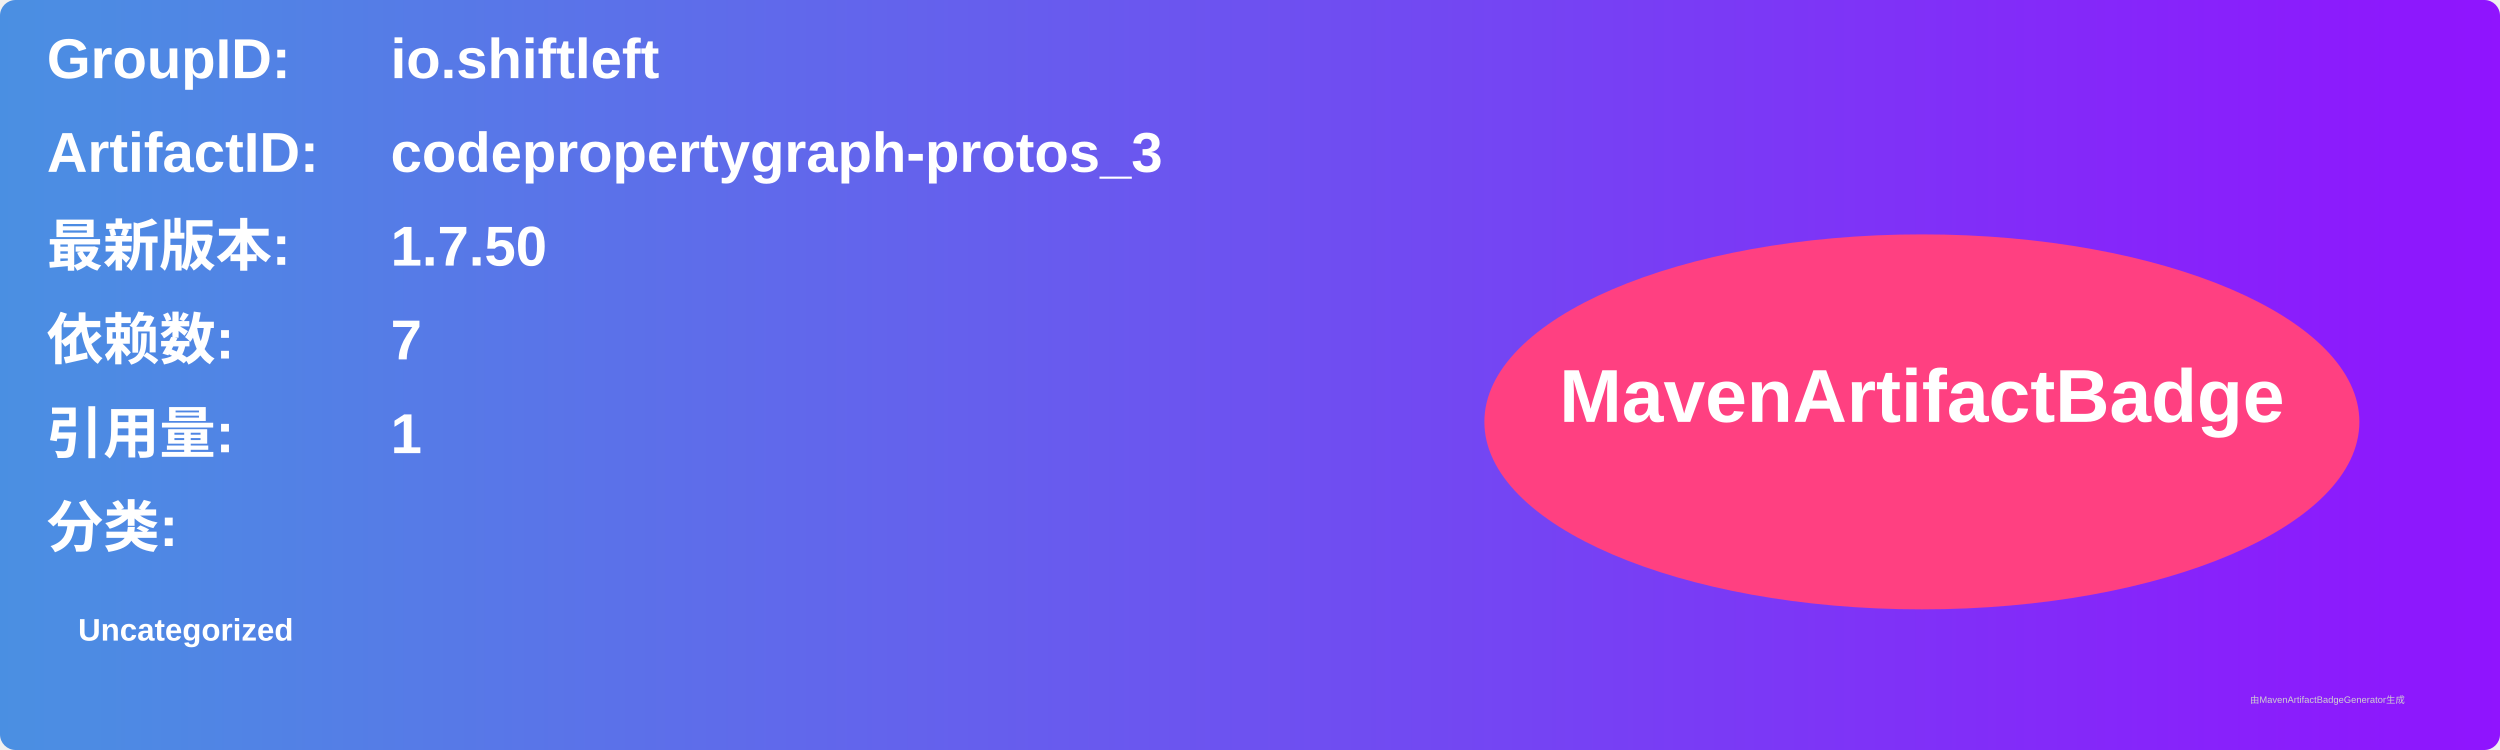
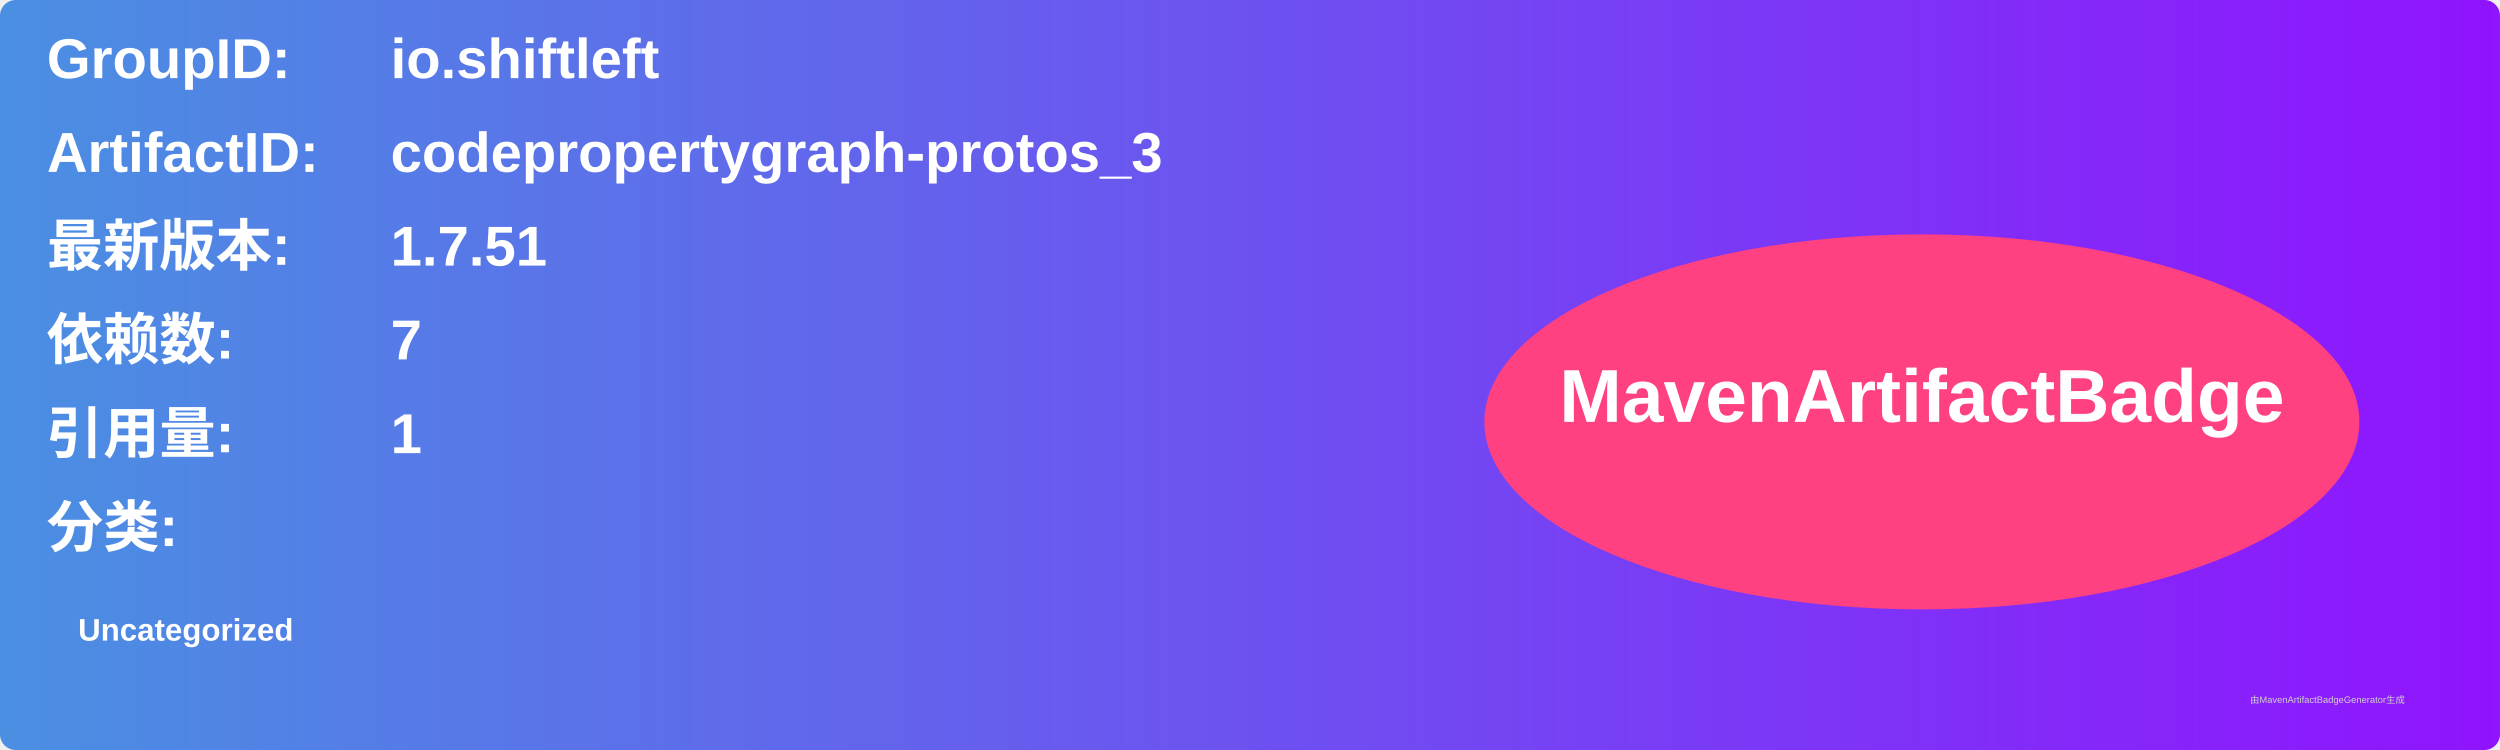
<svg xmlns="http://www.w3.org/2000/svg" width="800" height="240" viewBox="0 0 800 240">
  <linearGradient id="grad" x1="0%" y1="0%" x2="100%" y2="0%">
    <stop offset="0%" stop-color="#4a90e2" />
    <stop offset="100%" stop-color="#9013fe" />
  </linearGradient>
  <rect width="100%" height="100%" rx="5" ry="5" fill="url(#grad)" />
  <g transform="translate(15, 15)">
    <text x="0" y="10" font-family="Arial" font-size="18" fill="white" font-weight="bold" width="260">GroupID:</text>
    <text x="110" y="10" font-family="Arial" font-size="18" fill="white" font-weight="bold" width="460">io.shiftleft</text>
    <text x="0" y="40" font-family="Arial" font-size="18" fill="white" font-weight="bold" width="260">ArtifactID:</text>
    <text x="110" y="40" font-family="Arial" font-size="18" fill="white" font-weight="bold" width="460">codepropertygraph-protos_3</text>
    <text x="0" y="70" font-family="Arial" font-size="18" fill="white" font-weight="bold">最新版本:</text>
    <text x="110" y="70" font-family="Arial" font-size="18" fill="white" font-weight="bold">
-       <tspan font-weight="bold">1.7.50</tspan>
+       <tspan font-weight="bold">1.7.51</tspan>
    </text>
    <text x="0" y="100" font-family="Arial" font-size="18" fill="white" font-weight="bold">依赖数: </text>
    <text x="110" y="100" font-family="Arial" font-size="18" fill="white">
      <tspan font-weight="bold">7</tspan>
    </text>
    <text x="0" y="130" font-family="Arial" font-size="18" fill="white" font-weight="bold">引用量: </text>
    <text x="110" y="130" font-family="Arial" font-size="18" fill="white">
      <tspan font-weight="bold">1</tspan>
    </text>
    <text x="0" y="160" font-family="Arial" font-size="18" fill="white" font-weight="bold">分类:</text>
    <text x="10" y="190" font-family="Arial" font-size="10" fill="white">
      <tspan font-weight="bold">Uncategorized</tspan>
    </text>
    <ellipse cx="600" cy="120" rx="140" ry="60" fill="#ff4081" />
    <text x="600" y="120" text-anchor="middle" font-family="Arial" font-size="24" fill="white" font-weight="bold">MavenArtifactBadge</text>
  </g>
  <text x="720" y="225" font-family="Arial" font-size="3" fill="#d0d0d0">由MavenArtifactBadgeGenerator生成</text>
</svg>
